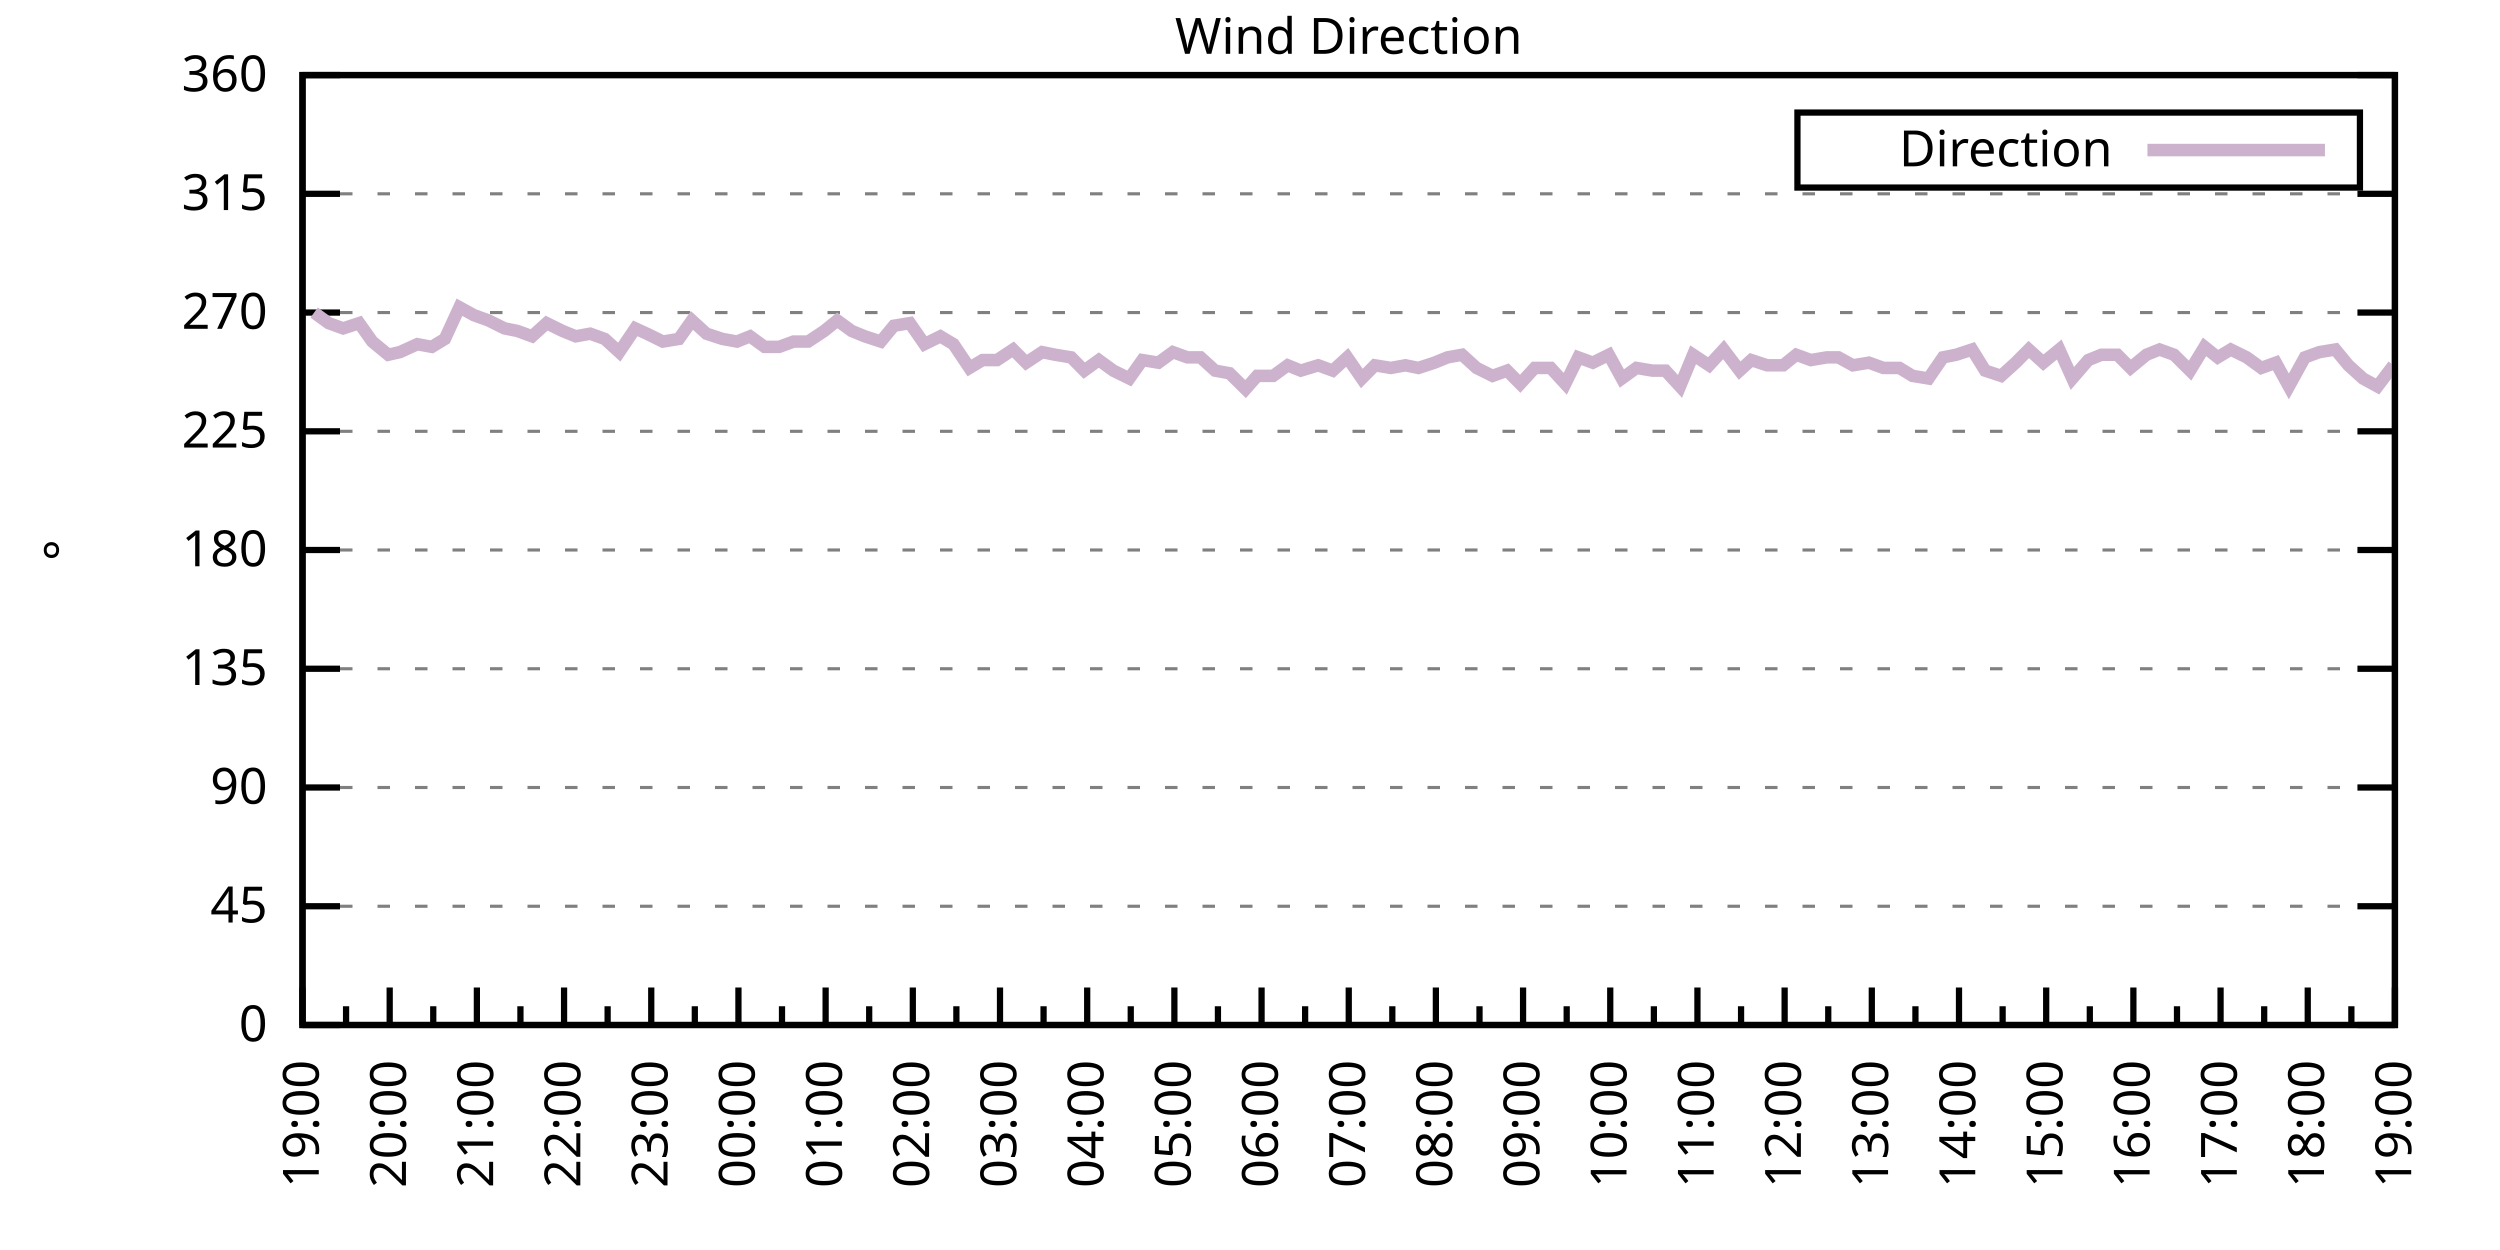
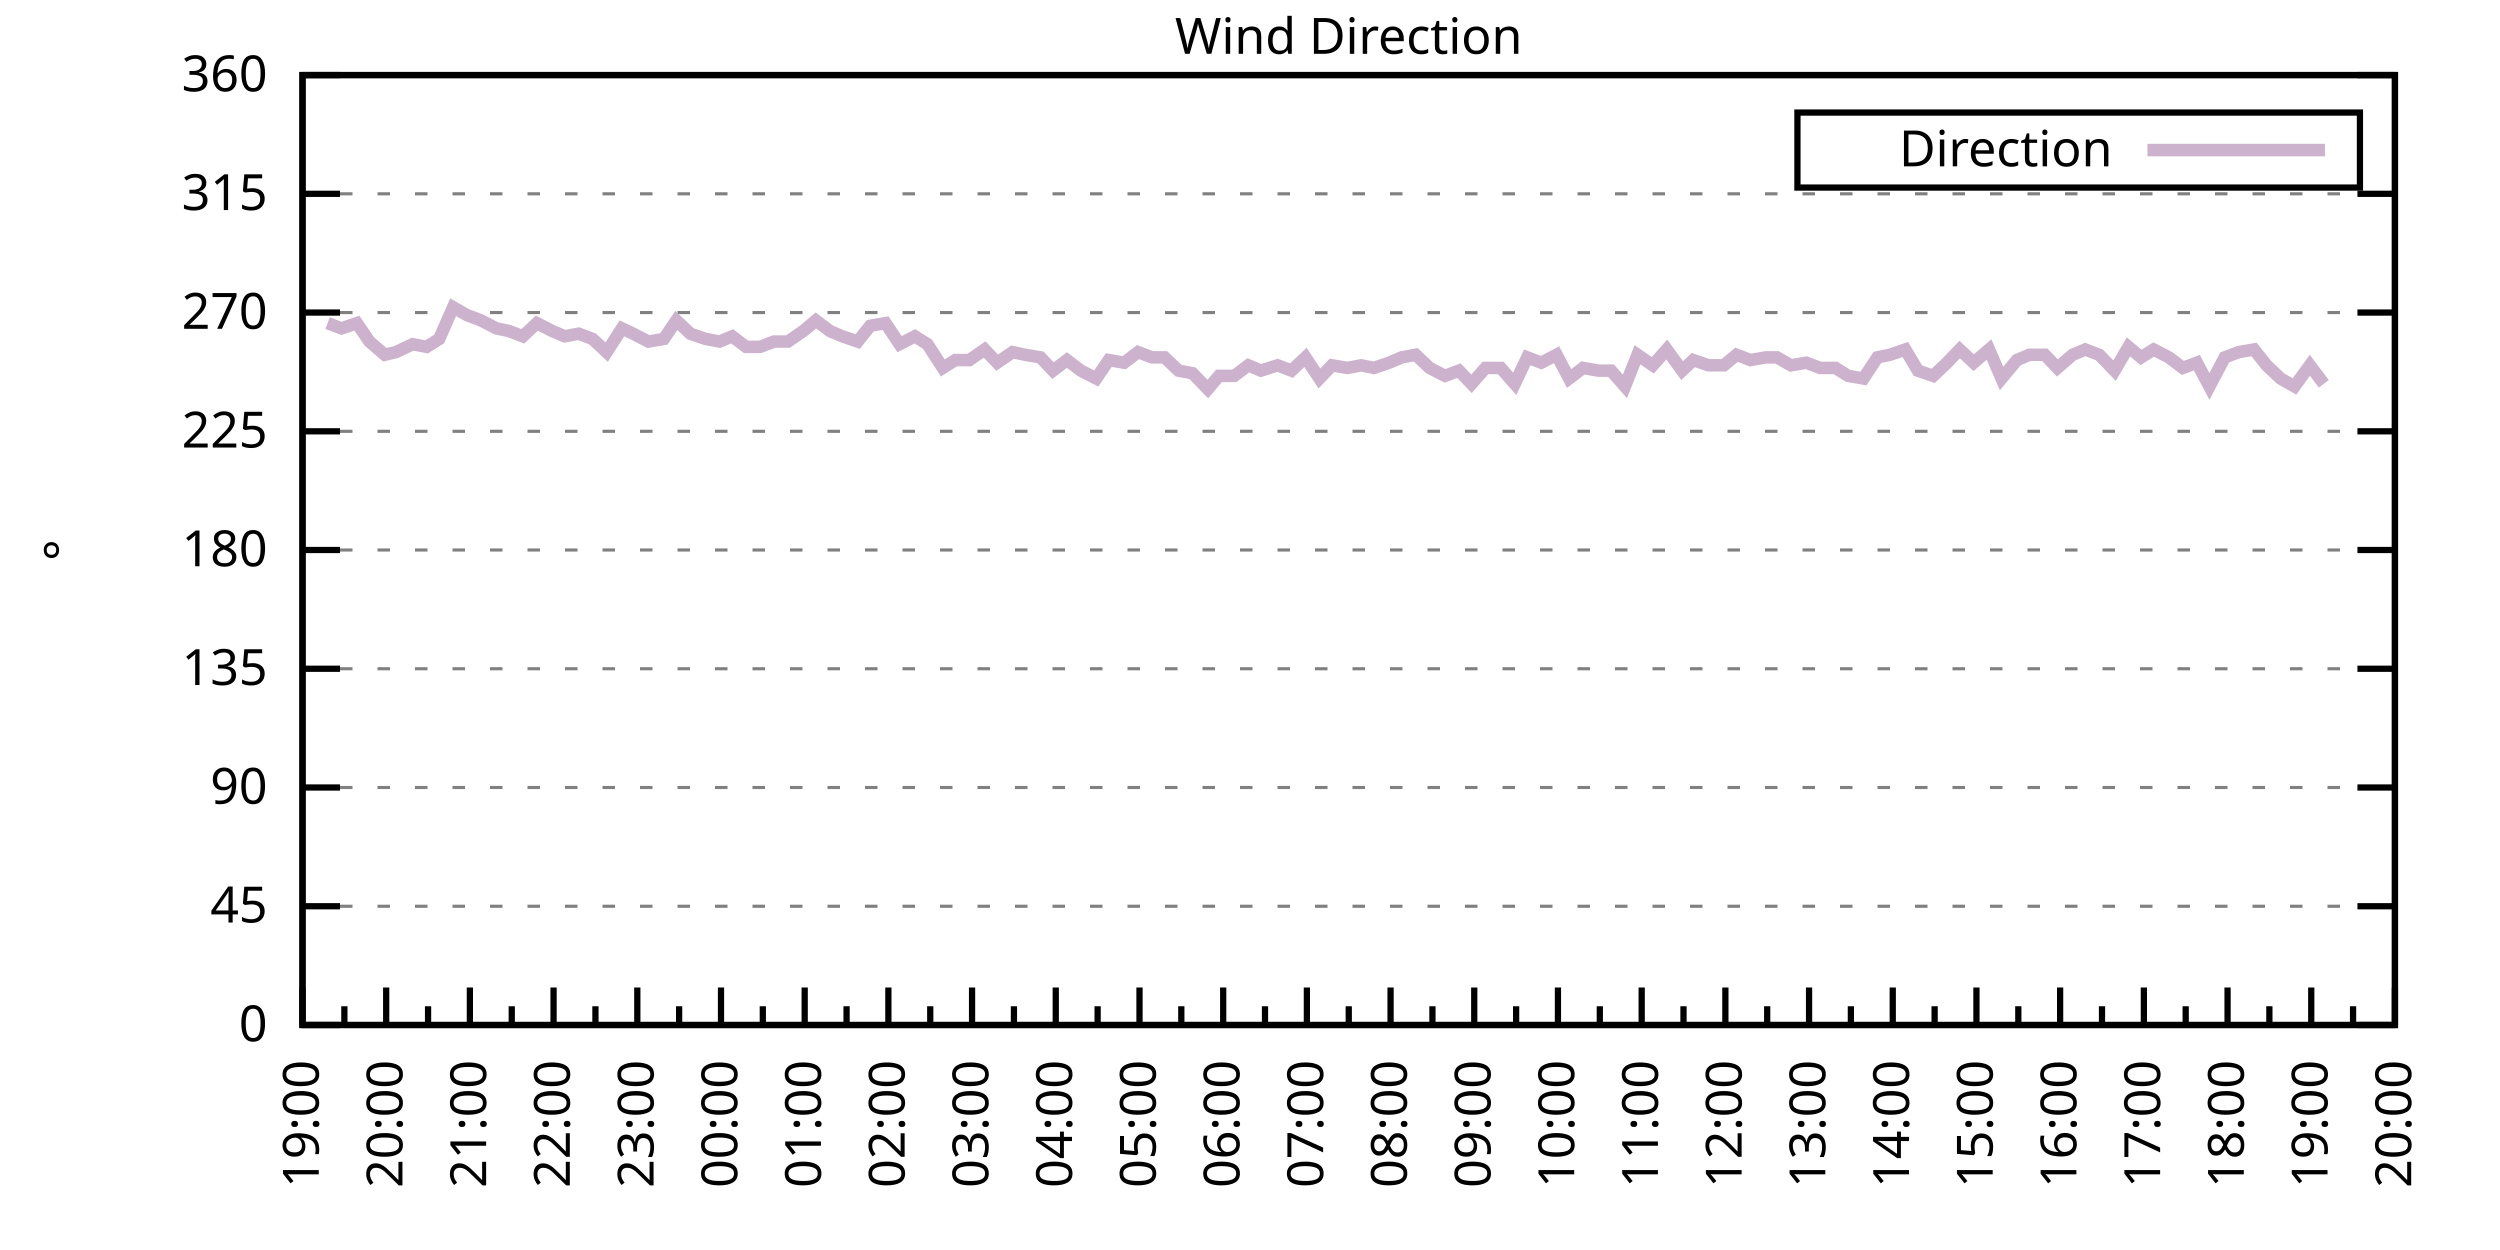
<svg xmlns="http://www.w3.org/2000/svg" xmlns:xlink="http://www.w3.org/1999/xlink" width="400" height="200" viewBox="0 0 400 200">
  <g id="gnuplot_canvas">
    <rect x="0" y="0" width="400" height="200" fill="none" />
    <defs>
      <circle id="gpDot" r="0.5" stroke-width="0.5" stroke="currentColor" />
      <path id="gpPt0" stroke-width="0.333" stroke="currentColor" d="M-1,0 h2 M0,-1 v2" />
      <path id="gpPt1" stroke-width="0.333" stroke="currentColor" d="M-1,-1 L1,1 M1,-1 L-1,1" />
      <path id="gpPt2" stroke-width="0.333" stroke="currentColor" d="M-1,0 L1,0 M0,-1 L0,1 M-1,-1 L1,1 M-1,1 L1,-1" />
      <rect id="gpPt3" stroke-width="0.333" stroke="currentColor" x="-1" y="-1" width="2" height="2" />
      <rect id="gpPt4" stroke-width="0.333" stroke="currentColor" fill="currentColor" x="-1" y="-1" width="2" height="2" />
      <circle id="gpPt5" stroke-width="0.333" stroke="currentColor" cx="0" cy="0" r="1" />
      <use xlink:href="#gpPt5" id="gpPt6" fill="currentColor" stroke="none" />
      <path id="gpPt7" stroke-width="0.333" stroke="currentColor" d="M0,-1.33 L-1.33,0.67 L1.33,0.67 z" />
      <use xlink:href="#gpPt7" id="gpPt8" fill="currentColor" stroke="none" />
      <use xlink:href="#gpPt7" id="gpPt9" stroke="currentColor" transform="rotate(180)" />
      <use xlink:href="#gpPt9" id="gpPt10" fill="currentColor" stroke="none" />
      <use xlink:href="#gpPt3" id="gpPt11" stroke="currentColor" transform="rotate(45)" />
      <use xlink:href="#gpPt11" id="gpPt12" fill="currentColor" stroke="none" />
      <path id="gpPt13" stroke-width="0.333" stroke="currentColor" d="M0,1.330 L1.265,0.411 L0.782,-1.067 L-0.782,-1.076 L-1.265,0.411 z" />
      <use xlink:href="#gpPt13" id="gpPt14" fill="currentColor" stroke="none" />
      <filter id="textbox" filterUnits="objectBoundingBox" x="0" y="0" height="1" width="1">
        <feFlood flood-color="white" flood-opacity="1" result="bgnd" />
        <feComposite in="SourceGraphic" in2="bgnd" operator="atop" />
      </filter>
      <filter id="greybox" filterUnits="objectBoundingBox" x="0" y="0" height="1" width="1">
        <feFlood flood-color="lightgrey" flood-opacity="1" result="grey" />
        <feComposite in="SourceGraphic" in2="grey" operator="atop" />
      </filter>
    </defs>
    <g fill="none" color="white" stroke="currentColor" stroke-width="1.00" stroke-linecap="butt" stroke-linejoin="miter">
</g>
    <g fill="none" color="black" stroke="currentColor" stroke-width="1.00" stroke-linecap="butt" stroke-linejoin="miter">
      <g stroke="none" shape-rendering="crispEdges">
        <polygon fill="rgb(255, 255, 255)" points="48.40,164.00 383.18,164.00 383.18,12.02 48.40,12.02 " />
      </g>
    </g>
    <g fill="none" color="black" stroke="currentColor" stroke-width="1.00" stroke-linecap="butt" stroke-linejoin="miter">
</g>
    <g fill="none" color="black" stroke="black" stroke-width="0.50" stroke-linecap="butt" stroke-linejoin="miter">
</g>
    <g fill="none" color="gray" stroke="currentColor" stroke-width="0.50" stroke-linecap="butt" stroke-linejoin="miter">
      <path stroke="gray" stroke-dasharray="2,4" class="gridline" d="M48.40,164.00 L383.19,164.00  " />
    </g>
    <g fill="none" color="gray" stroke="gray" stroke-width="1.00" stroke-linecap="butt" stroke-linejoin="miter">
</g>
    <g fill="none" color="black" stroke="currentColor" stroke-width="1.00" stroke-linecap="butt" stroke-linejoin="miter">
      <path stroke="black" d="M48.40,164.00 L54.40,164.00 M383.19,164.00 L377.19,164.00  " />
      <g transform="translate(42.80,166.60)" stroke="none" fill="black" font-family="Sans" font-size="8.00" text-anchor="end">
        <text>
          <tspan font-family="Sans"> 0</tspan>
        </text>
      </g>
    </g>
    <g fill="none" color="black" stroke="currentColor" stroke-width="1.00" stroke-linecap="butt" stroke-linejoin="miter">
</g>
    <g fill="none" color="black" stroke="black" stroke-width="0.50" stroke-linecap="butt" stroke-linejoin="miter">
</g>
    <g fill="none" color="gray" stroke="currentColor" stroke-width="0.50" stroke-linecap="butt" stroke-linejoin="miter">
      <path stroke="gray" stroke-dasharray="2,4" class="gridline" d="M48.40,145.00 L383.19,145.00  " />
    </g>
    <g fill="none" color="gray" stroke="gray" stroke-width="1.00" stroke-linecap="butt" stroke-linejoin="miter">
</g>
    <g fill="none" color="black" stroke="currentColor" stroke-width="1.00" stroke-linecap="butt" stroke-linejoin="miter">
      <path stroke="black" d="M48.40,145.00 L54.40,145.00 M383.19,145.00 L377.19,145.00  " />
      <g transform="translate(42.80,147.60)" stroke="none" fill="black" font-family="Sans" font-size="8.00" text-anchor="end">
        <text>
          <tspan font-family="Sans"> 45</tspan>
        </text>
      </g>
    </g>
    <g fill="none" color="black" stroke="currentColor" stroke-width="1.00" stroke-linecap="butt" stroke-linejoin="miter">
</g>
    <g fill="none" color="black" stroke="black" stroke-width="0.50" stroke-linecap="butt" stroke-linejoin="miter">
</g>
    <g fill="none" color="gray" stroke="currentColor" stroke-width="0.50" stroke-linecap="butt" stroke-linejoin="miter">
      <path stroke="gray" stroke-dasharray="2,4" class="gridline" d="M48.40,126.00 L383.19,126.00  " />
    </g>
    <g fill="none" color="gray" stroke="gray" stroke-width="1.00" stroke-linecap="butt" stroke-linejoin="miter">
</g>
    <g fill="none" color="black" stroke="currentColor" stroke-width="1.00" stroke-linecap="butt" stroke-linejoin="miter">
      <path stroke="black" d="M48.40,126.00 L54.40,126.00 M383.19,126.00 L377.19,126.00  " />
      <g transform="translate(42.80,128.60)" stroke="none" fill="black" font-family="Sans" font-size="8.00" text-anchor="end">
        <text>
          <tspan font-family="Sans"> 90</tspan>
        </text>
      </g>
    </g>
    <g fill="none" color="black" stroke="currentColor" stroke-width="1.00" stroke-linecap="butt" stroke-linejoin="miter">
</g>
    <g fill="none" color="black" stroke="black" stroke-width="0.50" stroke-linecap="butt" stroke-linejoin="miter">
</g>
    <g fill="none" color="gray" stroke="currentColor" stroke-width="0.50" stroke-linecap="butt" stroke-linejoin="miter">
      <path stroke="gray" stroke-dasharray="2,4" class="gridline" d="M48.40,107.00 L383.19,107.00  " />
    </g>
    <g fill="none" color="gray" stroke="gray" stroke-width="1.00" stroke-linecap="butt" stroke-linejoin="miter">
</g>
    <g fill="none" color="black" stroke="currentColor" stroke-width="1.00" stroke-linecap="butt" stroke-linejoin="miter">
      <path stroke="black" d="M48.40,107.00 L54.40,107.00 M383.19,107.00 L377.19,107.00  " />
      <g transform="translate(42.80,109.60)" stroke="none" fill="black" font-family="Sans" font-size="8.00" text-anchor="end">
        <text>
          <tspan font-family="Sans"> 135</tspan>
        </text>
      </g>
    </g>
    <g fill="none" color="black" stroke="currentColor" stroke-width="1.00" stroke-linecap="butt" stroke-linejoin="miter">
</g>
    <g fill="none" color="black" stroke="black" stroke-width="0.50" stroke-linecap="butt" stroke-linejoin="miter">
</g>
    <g fill="none" color="gray" stroke="currentColor" stroke-width="0.50" stroke-linecap="butt" stroke-linejoin="miter">
      <path stroke="gray" stroke-dasharray="2,4" class="gridline" d="M48.40,88.00 L383.19,88.00  " />
    </g>
    <g fill="none" color="gray" stroke="gray" stroke-width="1.00" stroke-linecap="butt" stroke-linejoin="miter">
</g>
    <g fill="none" color="black" stroke="currentColor" stroke-width="1.00" stroke-linecap="butt" stroke-linejoin="miter">
      <path stroke="black" d="M48.40,88.00 L54.40,88.00 M383.19,88.00 L377.19,88.00  " />
      <g transform="translate(42.80,90.60)" stroke="none" fill="black" font-family="Sans" font-size="8.00" text-anchor="end">
        <text>
          <tspan font-family="Sans"> 180</tspan>
        </text>
      </g>
    </g>
    <g fill="none" color="black" stroke="currentColor" stroke-width="1.00" stroke-linecap="butt" stroke-linejoin="miter">
</g>
    <g fill="none" color="black" stroke="black" stroke-width="0.50" stroke-linecap="butt" stroke-linejoin="miter">
</g>
    <g fill="none" color="gray" stroke="currentColor" stroke-width="0.50" stroke-linecap="butt" stroke-linejoin="miter">
      <path stroke="gray" stroke-dasharray="2,4" class="gridline" d="M48.40,69.01 L383.19,69.01  " />
    </g>
    <g fill="none" color="gray" stroke="gray" stroke-width="1.00" stroke-linecap="butt" stroke-linejoin="miter">
</g>
    <g fill="none" color="black" stroke="currentColor" stroke-width="1.00" stroke-linecap="butt" stroke-linejoin="miter">
      <path stroke="black" d="M48.40,69.01 L54.40,69.01 M383.19,69.01 L377.19,69.01  " />
      <g transform="translate(42.80,71.61)" stroke="none" fill="black" font-family="Sans" font-size="8.00" text-anchor="end">
        <text>
          <tspan font-family="Sans"> 225</tspan>
        </text>
      </g>
    </g>
    <g fill="none" color="black" stroke="currentColor" stroke-width="1.00" stroke-linecap="butt" stroke-linejoin="miter">
</g>
    <g fill="none" color="black" stroke="black" stroke-width="0.50" stroke-linecap="butt" stroke-linejoin="miter">
</g>
    <g fill="none" color="gray" stroke="currentColor" stroke-width="0.50" stroke-linecap="butt" stroke-linejoin="miter">
      <path stroke="gray" stroke-dasharray="2,4" class="gridline" d="M48.40,50.01 L383.19,50.01  " />
    </g>
    <g fill="none" color="gray" stroke="gray" stroke-width="1.00" stroke-linecap="butt" stroke-linejoin="miter">
</g>
    <g fill="none" color="black" stroke="currentColor" stroke-width="1.00" stroke-linecap="butt" stroke-linejoin="miter">
      <path stroke="black" d="M48.40,50.01 L54.40,50.01 M383.19,50.01 L377.19,50.01  " />
      <g transform="translate(42.80,52.61)" stroke="none" fill="black" font-family="Sans" font-size="8.00" text-anchor="end">
        <text>
          <tspan font-family="Sans"> 270</tspan>
        </text>
      </g>
    </g>
    <g fill="none" color="black" stroke="currentColor" stroke-width="1.00" stroke-linecap="butt" stroke-linejoin="miter">
</g>
    <g fill="none" color="black" stroke="black" stroke-width="0.50" stroke-linecap="butt" stroke-linejoin="miter">
</g>
    <g fill="none" color="gray" stroke="currentColor" stroke-width="0.50" stroke-linecap="butt" stroke-linejoin="miter">
      <path stroke="gray" stroke-dasharray="2,4" class="gridline" d="M48.40,31.01 L383.19,31.01  " />
    </g>
    <g fill="none" color="gray" stroke="gray" stroke-width="1.00" stroke-linecap="butt" stroke-linejoin="miter">
</g>
    <g fill="none" color="black" stroke="currentColor" stroke-width="1.00" stroke-linecap="butt" stroke-linejoin="miter">
      <path stroke="black" d="M48.40,31.01 L54.40,31.01 M383.19,31.01 L377.19,31.01  " />
      <g transform="translate(42.80,33.61)" stroke="none" fill="black" font-family="Sans" font-size="8.00" text-anchor="end">
        <text>
          <tspan font-family="Sans"> 315</tspan>
        </text>
      </g>
    </g>
    <g fill="none" color="black" stroke="currentColor" stroke-width="1.00" stroke-linecap="butt" stroke-linejoin="miter">
</g>
    <g fill="none" color="black" stroke="black" stroke-width="0.50" stroke-linecap="butt" stroke-linejoin="miter">
</g>
    <g fill="none" color="gray" stroke="currentColor" stroke-width="0.50" stroke-linecap="butt" stroke-linejoin="miter">
      <path stroke="gray" stroke-dasharray="2,4" class="gridline" d="M48.40,12.01 L383.19,12.01  " />
    </g>
    <g fill="none" color="gray" stroke="gray" stroke-width="1.00" stroke-linecap="butt" stroke-linejoin="miter">
</g>
    <g fill="none" color="black" stroke="currentColor" stroke-width="1.00" stroke-linecap="butt" stroke-linejoin="miter">
      <path stroke="black" d="M48.40,12.01 L54.40,12.01 M383.19,12.01 L377.19,12.01  " />
      <g transform="translate(42.80,14.61)" stroke="none" fill="black" font-family="Sans" font-size="8.00" text-anchor="end">
        <text>
          <tspan font-family="Sans"> 360</tspan>
        </text>
      </g>
    </g>
    <g fill="none" color="black" stroke="currentColor" stroke-width="1.00" stroke-linecap="butt" stroke-linejoin="miter">
      <path stroke="black" d="M48.40,164.00 L48.40,158.00  " />
      <g transform="translate(51.00,169.60) rotate(270)" stroke="none" fill="black" font-family="Sans" font-size="8.00" text-anchor="end">
        <text>
          <tspan font-family="Sans">19:00</tspan>
        </text>
      </g>
    </g>
    <g fill="none" color="black" stroke="currentColor" stroke-width="1.00" stroke-linecap="butt" stroke-linejoin="miter">
-       <path stroke="black" d="M55.37,164.00 L55.37,161.00 M62.35,164.00 L62.35,158.00  " />
-       <g transform="translate(64.95,169.60) rotate(270)" stroke="none" fill="black" font-family="Sans" font-size="8.00" text-anchor="end">
+       <path stroke="black" d="M55.10,164.00 L55.10,161.00 M61.79,164.00 L61.79,158.00  " />
+       <g transform="translate(64.39,169.60) rotate(270)" stroke="none" fill="black" font-family="Sans" font-size="8.00" text-anchor="end">
        <text>
          <tspan font-family="Sans">20:00</tspan>
        </text>
      </g>
    </g>
    <g fill="none" color="black" stroke="currentColor" stroke-width="1.00" stroke-linecap="butt" stroke-linejoin="miter">
-       <path stroke="black" d="M69.32,164.00 L69.32,161.00 M76.30,164.00 L76.30,158.00  " />
-       <g transform="translate(78.90,169.60) rotate(270)" stroke="none" fill="black" font-family="Sans" font-size="8.00" text-anchor="end">
+       <path stroke="black" d="M68.49,164.00 L68.49,161.00 M75.18,164.00 L75.18,158.00  " />
+       <g transform="translate(77.78,169.60) rotate(270)" stroke="none" fill="black" font-family="Sans" font-size="8.00" text-anchor="end">
        <text>
          <tspan font-family="Sans">21:00</tspan>
        </text>
      </g>
    </g>
    <g fill="none" color="black" stroke="currentColor" stroke-width="1.00" stroke-linecap="butt" stroke-linejoin="miter">
-       <path stroke="black" d="M83.27,164.00 L83.27,161.00 M90.25,164.00 L90.25,158.00  " />
-       <g transform="translate(92.85,169.60) rotate(270)" stroke="none" fill="black" font-family="Sans" font-size="8.00" text-anchor="end">
+       <path stroke="black" d="M81.88,164.00 L81.88,161.00 M88.57,164.00 L88.57,158.00  " />
+       <g transform="translate(91.17,169.60) rotate(270)" stroke="none" fill="black" font-family="Sans" font-size="8.00" text-anchor="end">
        <text>
          <tspan font-family="Sans">22:00</tspan>
        </text>
      </g>
    </g>
    <g fill="none" color="black" stroke="currentColor" stroke-width="1.00" stroke-linecap="butt" stroke-linejoin="miter">
-       <path stroke="black" d="M97.22,164.00 L97.22,161.00 M104.20,164.00 L104.20,158.00  " />
-       <g transform="translate(106.80,169.60) rotate(270)" stroke="none" fill="black" font-family="Sans" font-size="8.00" text-anchor="end">
+       <path stroke="black" d="M95.27,164.00 L95.27,161.00 M101.97,164.00 L101.97,158.00  " />
+       <g transform="translate(104.57,169.60) rotate(270)" stroke="none" fill="black" font-family="Sans" font-size="8.00" text-anchor="end">
        <text>
          <tspan font-family="Sans">23:00</tspan>
        </text>
      </g>
    </g>
    <g fill="none" color="black" stroke="currentColor" stroke-width="1.00" stroke-linecap="butt" stroke-linejoin="miter">
-       <path stroke="black" d="M111.17,164.00 L111.17,161.00 M118.15,164.00 L118.15,158.00  " />
-       <g transform="translate(120.75,169.60) rotate(270)" stroke="none" fill="black" font-family="Sans" font-size="8.00" text-anchor="end">
+       <path stroke="black" d="M108.66,164.00 L108.66,161.00 M115.36,164.00 L115.36,158.00  " />
+       <g transform="translate(117.96,169.60) rotate(270)" stroke="none" fill="black" font-family="Sans" font-size="8.00" text-anchor="end">
        <text>
          <tspan font-family="Sans">00:00</tspan>
        </text>
      </g>
    </g>
    <g fill="none" color="black" stroke="currentColor" stroke-width="1.00" stroke-linecap="butt" stroke-linejoin="miter">
-       <path stroke="black" d="M125.12,164.00 L125.12,161.00 M132.10,164.00 L132.10,158.00  " />
-       <g transform="translate(134.70,169.60) rotate(270)" stroke="none" fill="black" font-family="Sans" font-size="8.00" text-anchor="end">
+       <path stroke="black" d="M122.05,164.00 L122.05,161.00 M128.75,164.00 L128.75,158.00  " />
+       <g transform="translate(131.35,169.60) rotate(270)" stroke="none" fill="black" font-family="Sans" font-size="8.00" text-anchor="end">
        <text>
          <tspan font-family="Sans">01:00</tspan>
        </text>
      </g>
    </g>
    <g fill="none" color="black" stroke="currentColor" stroke-width="1.00" stroke-linecap="butt" stroke-linejoin="miter">
-       <path stroke="black" d="M139.07,164.00 L139.07,161.00 M146.05,164.00 L146.05,158.00  " />
-       <g transform="translate(148.65,169.60) rotate(270)" stroke="none" fill="black" font-family="Sans" font-size="8.00" text-anchor="end">
+       <path stroke="black" d="M135.45,164.00 L135.45,161.00 M142.14,164.00 L142.14,158.00  " />
+       <g transform="translate(144.74,169.60) rotate(270)" stroke="none" fill="black" font-family="Sans" font-size="8.00" text-anchor="end">
        <text>
          <tspan font-family="Sans">02:00</tspan>
        </text>
      </g>
    </g>
    <g fill="none" color="black" stroke="currentColor" stroke-width="1.00" stroke-linecap="butt" stroke-linejoin="miter">
-       <path stroke="black" d="M153.02,164.00 L153.02,161.00 M160.00,164.00 L160.00,158.00  " />
-       <g transform="translate(162.60,169.60) rotate(270)" stroke="none" fill="black" font-family="Sans" font-size="8.00" text-anchor="end">
+       <path stroke="black" d="M148.84,164.00 L148.84,161.00 M155.53,164.00 L155.53,158.00  " />
+       <g transform="translate(158.13,169.60) rotate(270)" stroke="none" fill="black" font-family="Sans" font-size="8.00" text-anchor="end">
        <text>
          <tspan font-family="Sans">03:00</tspan>
        </text>
      </g>
    </g>
    <g fill="none" color="black" stroke="currentColor" stroke-width="1.00" stroke-linecap="butt" stroke-linejoin="miter">
-       <path stroke="black" d="M166.97,164.00 L166.97,161.00 M173.95,164.00 L173.95,158.00  " />
-       <g transform="translate(176.55,169.60) rotate(270)" stroke="none" fill="black" font-family="Sans" font-size="8.00" text-anchor="end">
+       <path stroke="black" d="M162.23,164.00 L162.23,161.00 M168.92,164.00 L168.92,158.00  " />
+       <g transform="translate(171.52,169.60) rotate(270)" stroke="none" fill="black" font-family="Sans" font-size="8.00" text-anchor="end">
        <text>
          <tspan font-family="Sans">04:00</tspan>
        </text>
      </g>
    </g>
    <g fill="none" color="black" stroke="currentColor" stroke-width="1.00" stroke-linecap="butt" stroke-linejoin="miter">
-       <path stroke="black" d="M180.92,164.00 L180.92,161.00 M187.90,164.00 L187.90,158.00  " />
-       <g transform="translate(190.50,169.60) rotate(270)" stroke="none" fill="black" font-family="Sans" font-size="8.00" text-anchor="end">
+       <path stroke="black" d="M175.62,164.00 L175.62,161.00 M182.32,164.00 L182.32,158.00  " />
+       <g transform="translate(184.92,169.60) rotate(270)" stroke="none" fill="black" font-family="Sans" font-size="8.00" text-anchor="end">
        <text>
          <tspan font-family="Sans">05:00</tspan>
        </text>
      </g>
    </g>
    <g fill="none" color="black" stroke="currentColor" stroke-width="1.00" stroke-linecap="butt" stroke-linejoin="miter">
-       <path stroke="black" d="M194.87,164.00 L194.87,161.00 M201.85,164.00 L201.85,158.00  " />
-       <g transform="translate(204.45,169.60) rotate(270)" stroke="none" fill="black" font-family="Sans" font-size="8.00" text-anchor="end">
+       <path stroke="black" d="M189.01,164.00 L189.01,161.00 M195.71,164.00 L195.71,158.00  " />
+       <g transform="translate(198.31,169.60) rotate(270)" stroke="none" fill="black" font-family="Sans" font-size="8.00" text-anchor="end">
        <text>
          <tspan font-family="Sans">06:00</tspan>
        </text>
      </g>
    </g>
    <g fill="none" color="black" stroke="currentColor" stroke-width="1.00" stroke-linecap="butt" stroke-linejoin="miter">
-       <path stroke="black" d="M208.82,164.00 L208.82,161.00 M215.80,164.00 L215.80,158.00  " />
-       <g transform="translate(218.40,169.60) rotate(270)" stroke="none" fill="black" font-family="Sans" font-size="8.00" text-anchor="end">
+       <path stroke="black" d="M202.40,164.00 L202.40,161.00 M209.10,164.00 L209.10,158.00  " />
+       <g transform="translate(211.70,169.60) rotate(270)" stroke="none" fill="black" font-family="Sans" font-size="8.00" text-anchor="end">
        <text>
          <tspan font-family="Sans">07:00</tspan>
        </text>
      </g>
    </g>
    <g fill="none" color="black" stroke="currentColor" stroke-width="1.00" stroke-linecap="butt" stroke-linejoin="miter">
-       <path stroke="black" d="M222.77,164.00 L222.77,161.00 M229.74,164.00 L229.74,158.00  " />
-       <g transform="translate(232.34,169.60) rotate(270)" stroke="none" fill="black" font-family="Sans" font-size="8.00" text-anchor="end">
+       <path stroke="black" d="M215.80,164.00 L215.80,161.00 M222.49,164.00 L222.49,158.00  " />
+       <g transform="translate(225.09,169.60) rotate(270)" stroke="none" fill="black" font-family="Sans" font-size="8.00" text-anchor="end">
        <text>
          <tspan font-family="Sans">08:00</tspan>
        </text>
      </g>
    </g>
    <g fill="none" color="black" stroke="currentColor" stroke-width="1.00" stroke-linecap="butt" stroke-linejoin="miter">
-       <path stroke="black" d="M236.72,164.00 L236.72,161.00 M243.69,164.00 L243.69,158.00  " />
-       <g transform="translate(246.29,169.60) rotate(270)" stroke="none" fill="black" font-family="Sans" font-size="8.00" text-anchor="end">
+       <path stroke="black" d="M229.19,164.00 L229.19,161.00 M235.88,164.00 L235.88,158.00  " />
+       <g transform="translate(238.48,169.60) rotate(270)" stroke="none" fill="black" font-family="Sans" font-size="8.00" text-anchor="end">
        <text>
          <tspan font-family="Sans">09:00</tspan>
        </text>
      </g>
    </g>
    <g fill="none" color="black" stroke="currentColor" stroke-width="1.00" stroke-linecap="butt" stroke-linejoin="miter">
-       <path stroke="black" d="M250.67,164.00 L250.67,161.00 M257.64,164.00 L257.64,158.00  " />
-       <g transform="translate(260.24,169.60) rotate(270)" stroke="none" fill="black" font-family="Sans" font-size="8.00" text-anchor="end">
+       <path stroke="black" d="M242.58,164.00 L242.58,161.00 M249.27,164.00 L249.27,158.00  " />
+       <g transform="translate(251.87,169.60) rotate(270)" stroke="none" fill="black" font-family="Sans" font-size="8.00" text-anchor="end">
        <text>
          <tspan font-family="Sans">10:00</tspan>
        </text>
      </g>
    </g>
    <g fill="none" color="black" stroke="currentColor" stroke-width="1.00" stroke-linecap="butt" stroke-linejoin="miter">
-       <path stroke="black" d="M264.62,164.00 L264.62,161.00 M271.59,164.00 L271.59,158.00  " />
-       <g transform="translate(274.19,169.60) rotate(270)" stroke="none" fill="black" font-family="Sans" font-size="8.00" text-anchor="end">
+       <path stroke="black" d="M255.97,164.00 L255.97,161.00 M262.67,164.00 L262.67,158.00  " />
+       <g transform="translate(265.27,169.60) rotate(270)" stroke="none" fill="black" font-family="Sans" font-size="8.00" text-anchor="end">
        <text>
          <tspan font-family="Sans">11:00</tspan>
        </text>
      </g>
    </g>
    <g fill="none" color="black" stroke="currentColor" stroke-width="1.00" stroke-linecap="butt" stroke-linejoin="miter">
-       <path stroke="black" d="M278.57,164.00 L278.57,161.00 M285.54,164.00 L285.54,158.00  " />
-       <g transform="translate(288.14,169.60) rotate(270)" stroke="none" fill="black" font-family="Sans" font-size="8.00" text-anchor="end">
+       <path stroke="black" d="M269.36,164.00 L269.36,161.00 M276.06,164.00 L276.06,158.00  " />
+       <g transform="translate(278.66,169.60) rotate(270)" stroke="none" fill="black" font-family="Sans" font-size="8.00" text-anchor="end">
        <text>
          <tspan font-family="Sans">12:00</tspan>
        </text>
      </g>
    </g>
    <g fill="none" color="black" stroke="currentColor" stroke-width="1.00" stroke-linecap="butt" stroke-linejoin="miter">
-       <path stroke="black" d="M292.52,164.00 L292.52,161.00 M299.49,164.00 L299.49,158.00  " />
-       <g transform="translate(302.09,169.60) rotate(270)" stroke="none" fill="black" font-family="Sans" font-size="8.00" text-anchor="end">
+       <path stroke="black" d="M282.75,164.00 L282.75,161.00 M289.45,164.00 L289.45,158.00  " />
+       <g transform="translate(292.05,169.60) rotate(270)" stroke="none" fill="black" font-family="Sans" font-size="8.00" text-anchor="end">
        <text>
          <tspan font-family="Sans">13:00</tspan>
        </text>
      </g>
    </g>
    <g fill="none" color="black" stroke="currentColor" stroke-width="1.00" stroke-linecap="butt" stroke-linejoin="miter">
-       <path stroke="black" d="M306.47,164.00 L306.47,161.00 M313.44,164.00 L313.44,158.00  " />
-       <g transform="translate(316.04,169.60) rotate(270)" stroke="none" fill="black" font-family="Sans" font-size="8.00" text-anchor="end">
+       <path stroke="black" d="M296.14,164.00 L296.14,161.00 M302.84,164.00 L302.84,158.00  " />
+       <g transform="translate(305.44,169.60) rotate(270)" stroke="none" fill="black" font-family="Sans" font-size="8.00" text-anchor="end">
        <text>
          <tspan font-family="Sans">14:00</tspan>
        </text>
      </g>
    </g>
    <g fill="none" color="black" stroke="currentColor" stroke-width="1.00" stroke-linecap="butt" stroke-linejoin="miter">
-       <path stroke="black" d="M320.42,164.00 L320.42,161.00 M327.39,164.00 L327.39,158.00  " />
-       <g transform="translate(329.99,169.60) rotate(270)" stroke="none" fill="black" font-family="Sans" font-size="8.00" text-anchor="end">
+       <path stroke="black" d="M309.54,164.00 L309.54,161.00 M316.23,164.00 L316.23,158.00  " />
+       <g transform="translate(318.83,169.60) rotate(270)" stroke="none" fill="black" font-family="Sans" font-size="8.00" text-anchor="end">
        <text>
          <tspan font-family="Sans">15:00</tspan>
        </text>
      </g>
    </g>
    <g fill="none" color="black" stroke="currentColor" stroke-width="1.00" stroke-linecap="butt" stroke-linejoin="miter">
-       <path stroke="black" d="M334.37,164.00 L334.37,161.00 M341.34,164.00 L341.34,158.00  " />
-       <g transform="translate(343.94,169.60) rotate(270)" stroke="none" fill="black" font-family="Sans" font-size="8.00" text-anchor="end">
+       <path stroke="black" d="M322.93,164.00 L322.93,161.00 M329.62,164.00 L329.62,158.00  " />
+       <g transform="translate(332.22,169.60) rotate(270)" stroke="none" fill="black" font-family="Sans" font-size="8.00" text-anchor="end">
        <text>
          <tspan font-family="Sans">16:00</tspan>
        </text>
      </g>
    </g>
    <g fill="none" color="black" stroke="currentColor" stroke-width="1.00" stroke-linecap="butt" stroke-linejoin="miter">
-       <path stroke="black" d="M348.32,164.00 L348.32,161.00 M355.29,164.00 L355.29,158.00  " />
-       <g transform="translate(357.89,169.60) rotate(270)" stroke="none" fill="black" font-family="Sans" font-size="8.00" text-anchor="end">
+       <path stroke="black" d="M336.32,164.00 L336.32,161.00 M343.02,164.00 L343.02,158.00  " />
+       <g transform="translate(345.62,169.60) rotate(270)" stroke="none" fill="black" font-family="Sans" font-size="8.00" text-anchor="end">
        <text>
          <tspan font-family="Sans">17:00</tspan>
        </text>
      </g>
    </g>
    <g fill="none" color="black" stroke="currentColor" stroke-width="1.00" stroke-linecap="butt" stroke-linejoin="miter">
-       <path stroke="black" d="M362.27,164.00 L362.27,161.00 M369.24,164.00 L369.24,158.00  " />
-       <g transform="translate(371.84,169.60) rotate(270)" stroke="none" fill="black" font-family="Sans" font-size="8.00" text-anchor="end">
+       <path stroke="black" d="M349.71,164.00 L349.71,161.00 M356.41,164.00 L356.41,158.00  " />
+       <g transform="translate(359.01,169.60) rotate(270)" stroke="none" fill="black" font-family="Sans" font-size="8.00" text-anchor="end">
        <text>
          <tspan font-family="Sans">18:00</tspan>
        </text>
      </g>
    </g>
    <g fill="none" color="black" stroke="currentColor" stroke-width="1.00" stroke-linecap="butt" stroke-linejoin="miter">
-       <path stroke="black" d="M376.22,164.00 L376.22,161.00 M383.19,164.00 L383.19,158.00  " />
+       <path stroke="black" d="M363.10,164.00 L363.10,161.00 M369.80,164.00 L369.80,158.00  " />
+       <g transform="translate(372.40,169.60) rotate(270)" stroke="none" fill="black" font-family="Sans" font-size="8.00" text-anchor="end">
+         <text>
+           <tspan font-family="Sans">19:00</tspan>
+         </text>
+       </g>
+     </g>
+     <g fill="none" color="black" stroke="currentColor" stroke-width="1.00" stroke-linecap="butt" stroke-linejoin="miter">
+       <path stroke="black" d="M376.49,164.00 L376.49,161.00 M383.19,164.00 L383.19,158.00  " />
      <g transform="translate(385.79,169.60) rotate(270)" stroke="none" fill="black" font-family="Sans" font-size="8.00" text-anchor="end">
        <text>
-           <tspan font-family="Sans">19:00</tspan>
+           <tspan font-family="Sans">20:00</tspan>
        </text>
      </g>
    </g>
    <g fill="none" color="black" stroke="currentColor" stroke-width="1.00" stroke-linecap="butt" stroke-linejoin="miter">
</g>
    <g fill="none" color="black" stroke="currentColor" stroke-width="1.00" stroke-linecap="butt" stroke-linejoin="miter">
      <path stroke="black" d="M48.40,12.01 L48.40,164.00 L383.19,164.00 L383.19,12.01 L48.40,12.01 Z  " />
    </g>
    <g fill="none" color="black" stroke="currentColor" stroke-width="1.00" stroke-linecap="butt" stroke-linejoin="miter">
      <g transform="translate(12.80,88.01) rotate(270)" stroke="none" fill="black" font-family="Sans" font-size="8.00" text-anchor="middle">
        <text>
          <tspan font-family="Sans">°</tspan>
        </text>
      </g>
    </g>
    <g fill="none" color="black" stroke="currentColor" stroke-width="1.00" stroke-linecap="butt" stroke-linejoin="miter">
</g>
    <g fill="none" color="black" stroke="currentColor" stroke-width="1.00" stroke-linecap="butt" stroke-linejoin="miter">
      <path stroke="black" d="M287.59,30.01 L287.59,18.01 L377.59,18.01 L377.59,30.01 L287.59,30.01 Z  " />
    </g>
    <g id="Wind_direction_plot_1">
      <g fill="none" color="white" stroke="black" stroke-width="2.00" stroke-linecap="butt" stroke-linejoin="miter">
</g>
      <g fill="none" color="black" stroke="currentColor" stroke-width="2.00" stroke-linecap="butt" stroke-linejoin="miter">
        <g transform="translate(337.99,26.61)" stroke="none" fill="black" font-family="Sans" font-size="8.00" text-anchor="end">
          <text>
            <tspan font-family="Sans">Direction</tspan>
          </text>
        </g>
      </g>
      <g fill="none" color="black" stroke="currentColor" stroke-width="2.00" stroke-linecap="butt" stroke-linejoin="miter">
-         <path stroke="rgb(204, 178, 204)" d="M343.59,24.01 L371.99,24.01 M50.26,50.01 L52.58,51.70 L54.91,52.54 L57.47,51.70 L59.56,54.65 L62.12,56.76   L63.98,56.34 L66.77,55.07 L69.09,55.50 L71.18,54.23 L73.51,49.16 L75.83,50.43 L78.16,51.27 L80.72,52.54   L82.81,52.96 L85.13,53.81 L87.46,51.70 L90.02,52.96 L92.11,53.81 L94.43,53.39 L96.76,54.23 L99.08,56.34   L101.64,52.54 L103.50,53.39 L106.06,54.65 L108.62,54.23 L110.71,51.27 L113.03,53.39 L115.59,54.23 L117.92,54.65   L120.01,53.81 L122.33,55.50 L124.66,55.50 L126.98,54.65 L129.31,54.65 L131.87,52.96 L133.96,51.27 L136.28,52.96   L138.37,53.81 L140.93,54.65 L143.02,52.12 L145.58,51.70 L147.91,55.07 L150.46,53.81 L152.56,55.07 L155.11,58.87   L157.21,57.61 L159.53,57.61 L162.09,55.92 L164.18,58.03 L166.74,56.34 L168.83,56.76 L171.39,57.18 L173.48,59.30   L175.81,57.61 L178.13,59.30 L180.69,60.56 L182.78,57.61 L185.34,58.03 L187.66,56.34 L189.99,57.18 L192.08,57.18   L194.41,59.30 L196.73,59.72 L199.29,62.25 L201.15,60.14 L203.71,60.14 L206.03,58.45 L208.12,59.30 L210.91,58.45   L213.24,59.30 L215.56,57.18 L217.89,60.56 L219.98,58.45 L222.54,58.87 L224.86,58.45 L226.95,58.87 L229.51,58.03   L231.60,57.18 L233.93,56.76 L236.25,58.87 L238.81,60.14 L241.14,59.30 L243.23,61.41 L245.55,58.87 L248.11,58.87   L250.44,61.41 L252.53,57.18 L254.85,58.03 L257.41,56.76 L259.50,60.56 L261.83,58.87 L264.39,59.30 L266.48,59.30   L268.80,61.83 L270.90,56.76 L273.45,58.45 L275.78,55.92 L278.34,59.30 L280.20,57.61 L282.75,58.45 L285.31,58.45   L287.40,56.76 L289.73,57.61 L292.29,57.18 L294.15,57.18 L296.47,58.45 L299.03,58.03 L301.35,58.87 L303.91,58.87   L306.00,60.14 L308.56,60.56 L310.88,57.18 L312.98,56.76 L315.53,55.92 L317.63,59.30 L320.18,60.14 L322.51,58.03   L324.60,55.92 L326.93,58.03 L329.48,55.92 L331.58,60.56 L334.13,57.61 L336.23,56.76 L338.78,56.76 L340.88,58.87   L343.43,56.76 L345.53,55.92 L347.85,56.76 L350.41,59.30 L352.73,55.50 L354.83,57.18 L356.92,55.92 L359.48,57.18   L361.80,58.87 L364.13,58.03 L366.22,61.83 L368.78,57.18 L371.10,56.34 L373.66,55.92 L375.75,58.45 L378.08,60.56   L380.40,61.83 L382.96,58.45  " />
+         <path stroke="rgb(204, 178, 204)" d="M343.59,24.01 L371.99,24.01 M52.42,51.70 L54.65,52.54 L57.10,51.70 L59.11,54.65 L61.57,56.76 L63.35,56.34   L66.03,55.07 L68.26,55.50 L70.27,54.23 L72.50,49.16 L74.74,50.43 L76.97,51.27 L79.42,52.54 L81.43,52.96   L83.66,53.81 L85.90,51.70 L88.35,52.96 L90.36,53.81 L92.59,53.39 L94.82,54.23 L97.06,56.34 L99.51,52.54   L101.30,53.39 L103.75,54.65 L106.21,54.23 L108.22,51.27 L110.45,53.39 L112.90,54.23 L115.13,54.65 L117.14,53.81   L119.38,55.50 L121.61,55.50 L123.84,54.65 L126.07,54.65 L128.53,52.96 L130.54,51.27 L132.77,52.96 L134.78,53.81   L137.23,54.65 L139.24,52.12 L141.69,51.70 L143.93,55.07 L146.38,53.81 L148.39,55.07 L150.85,58.87 L152.85,57.61   L155.09,57.61 L157.54,55.92 L159.55,58.03 L162.01,56.34 L164.01,56.76 L166.47,57.18 L168.48,59.30 L170.71,57.61   L172.94,59.30 L175.40,60.56 L177.41,57.61 L179.86,58.03 L182.09,56.34 L184.32,57.18 L186.33,57.18 L188.57,59.30   L190.80,59.72 L193.25,62.25 L195.04,60.14 L197.49,60.14 L199.73,58.45 L201.73,59.30 L204.41,58.45 L206.64,59.30   L208.88,57.18 L211.11,60.56 L213.12,58.45 L215.57,58.87 L217.80,58.45 L219.81,58.87 L222.27,58.03 L224.28,57.18   L226.51,56.76 L228.74,58.87 L231.20,60.14 L233.43,59.30 L235.44,61.41 L237.67,58.87 L240.12,58.87 L242.36,61.41   L244.36,57.18 L246.60,58.03 L249.05,56.76 L251.06,60.56 L253.29,58.87 L255.75,59.30 L257.76,59.30 L259.99,61.83   L262.00,56.76 L264.45,58.45 L266.68,55.92 L269.14,59.30 L270.92,57.61 L273.38,58.45 L275.83,58.45 L277.84,56.76   L280.07,57.61 L282.53,57.18 L284.32,57.18 L286.55,58.45 L289.00,58.03 L291.23,58.87 L293.69,58.87 L295.70,60.14   L298.15,60.56 L300.39,57.18 L302.39,56.76 L304.85,55.92 L306.86,59.30 L309.31,60.14 L311.54,58.03 L313.55,55.92   L315.79,58.03 L318.24,55.92 L320.25,60.56 L322.70,57.61 L324.71,56.76 L327.17,56.76 L329.18,58.87 L331.63,56.76   L333.64,55.92 L335.87,56.76 L338.33,59.30 L340.56,55.50 L342.57,57.18 L344.58,55.92 L347.03,57.18 L349.26,58.87   L351.50,58.03 L353.51,61.83 L355.96,57.18 L358.19,56.34 L360.65,55.92 L362.66,58.45 L364.89,60.56 L367.12,61.83   L369.58,58.45 L371.81,61.41  " />
      </g>
    </g>
    <g fill="none" color="black" stroke="currentColor" stroke-width="2.00" stroke-linecap="butt" stroke-linejoin="miter">
</g>
    <g fill="none" color="black" stroke="black" stroke-width="1.00" stroke-linecap="butt" stroke-linejoin="miter">
</g>
    <g fill="none" color="black" stroke="currentColor" stroke-width="1.00" stroke-linecap="butt" stroke-linejoin="miter">
      <path stroke="black" d="M48.40,12.01 L48.40,164.00 L383.19,164.00 L383.19,12.01 L48.40,12.01 Z  " />
    </g>
    <g fill="none" color="black" stroke="currentColor" stroke-width="1.00" stroke-linecap="butt" stroke-linejoin="miter">
      <g transform="translate(215.79,8.61)" stroke="none" fill="black" font-family="Sans" font-size="8.00" text-anchor="middle">
        <text>
          <tspan font-family="Sans">Wind Direction</tspan>
        </text>
      </g>
    </g>
    <g fill="none" color="black" stroke="currentColor" stroke-width="1.00" stroke-linecap="butt" stroke-linejoin="miter">
</g>
  </g>
</svg>
